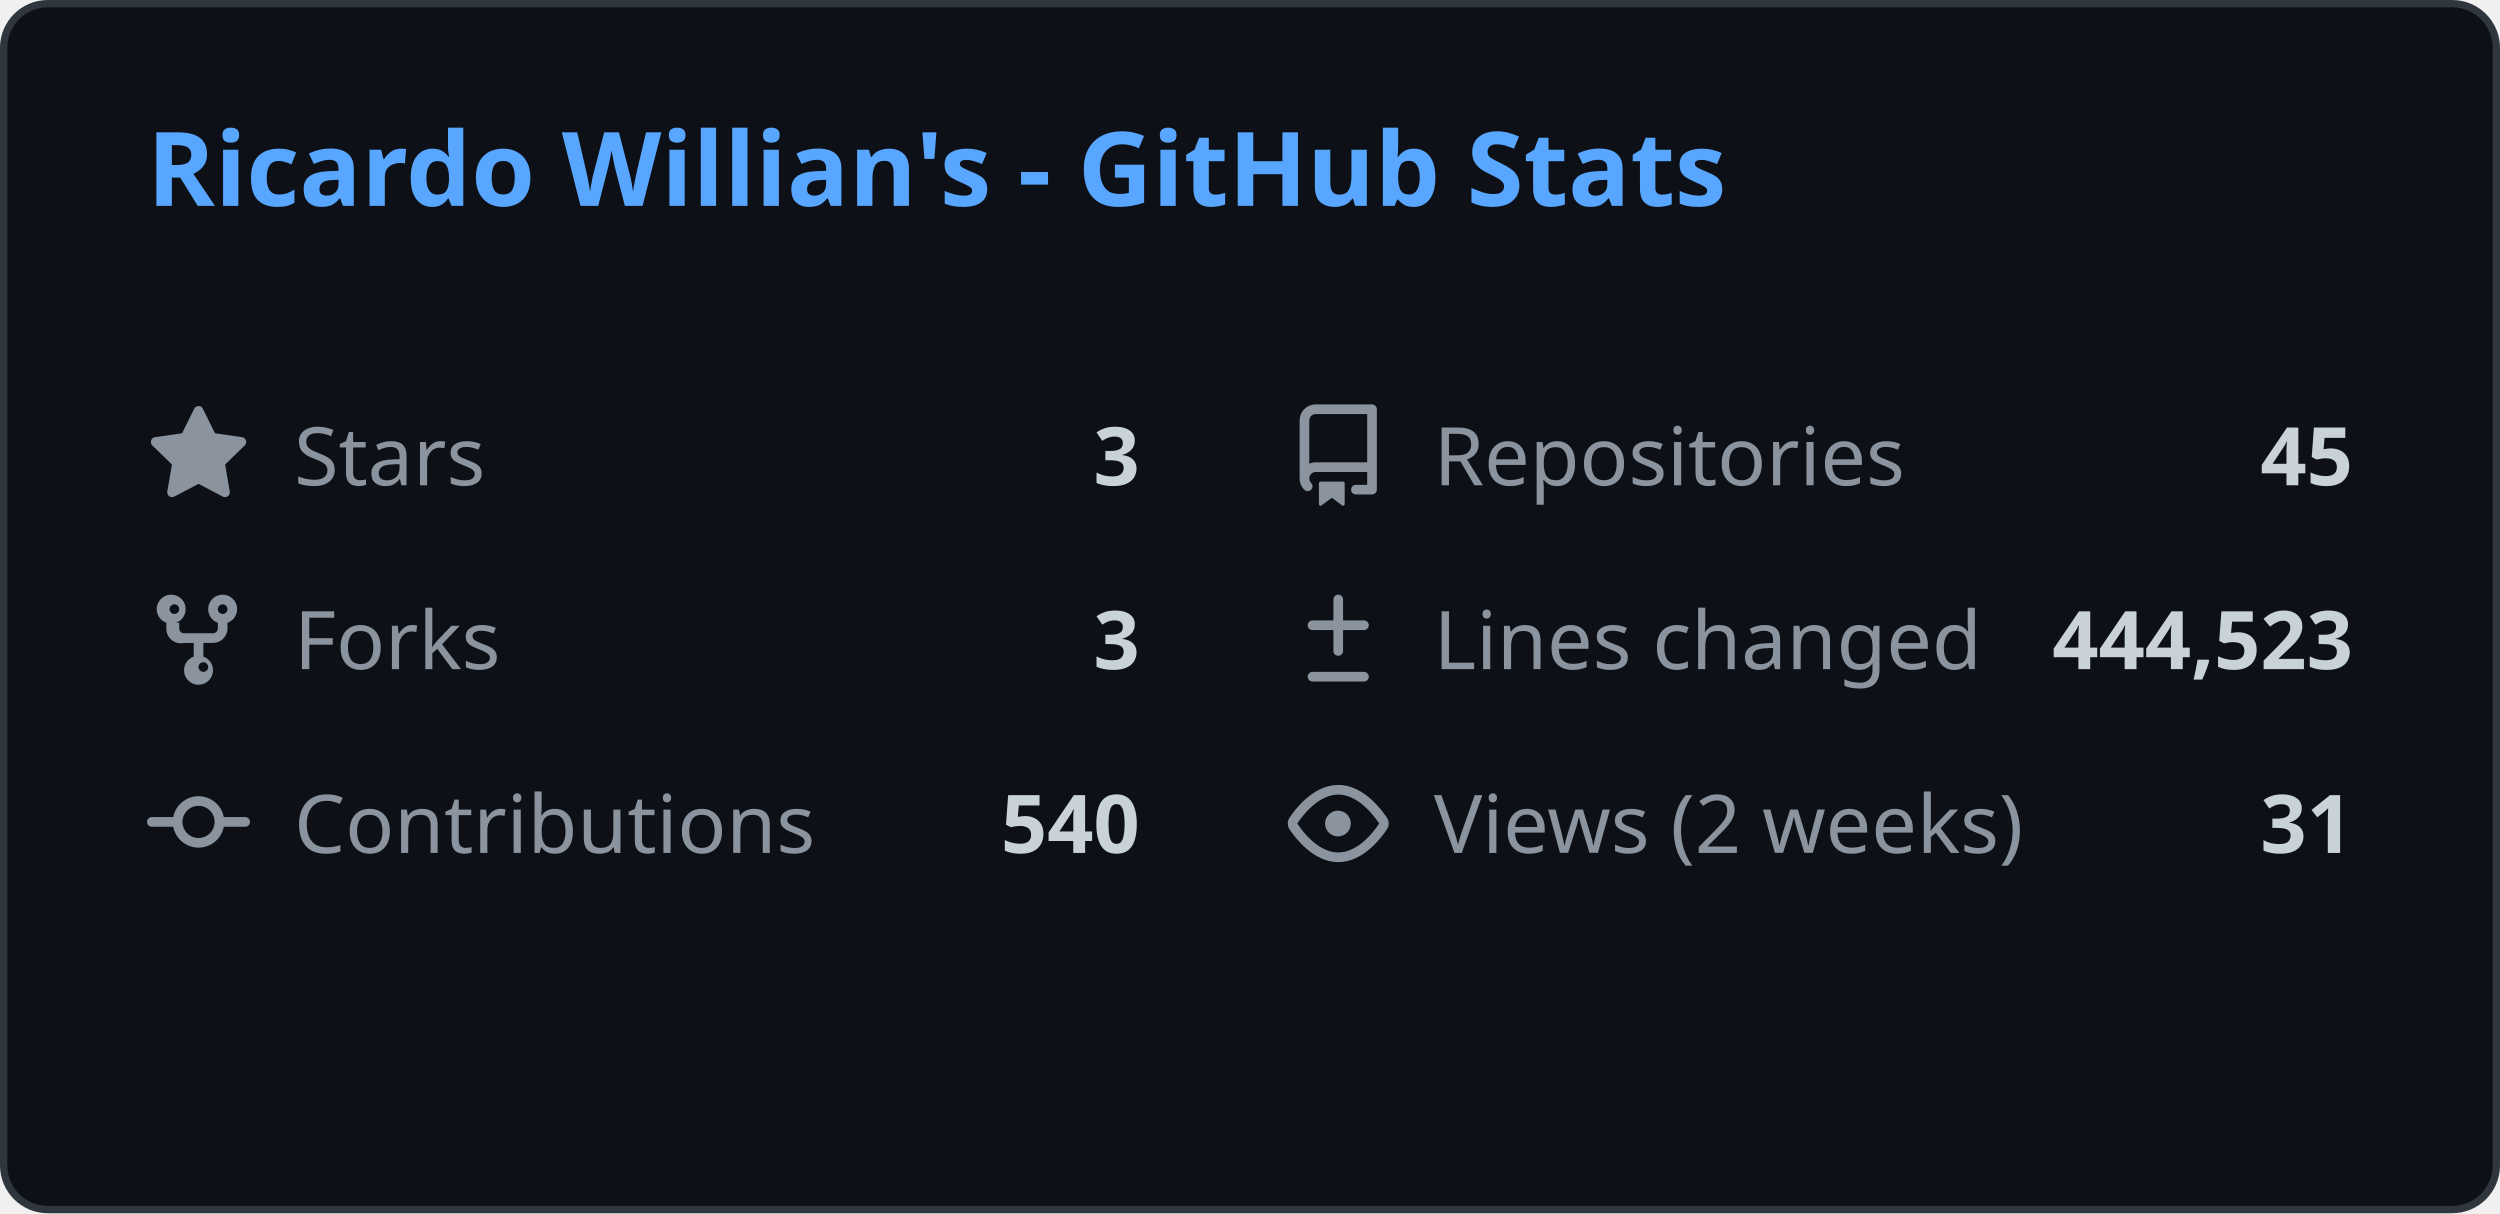
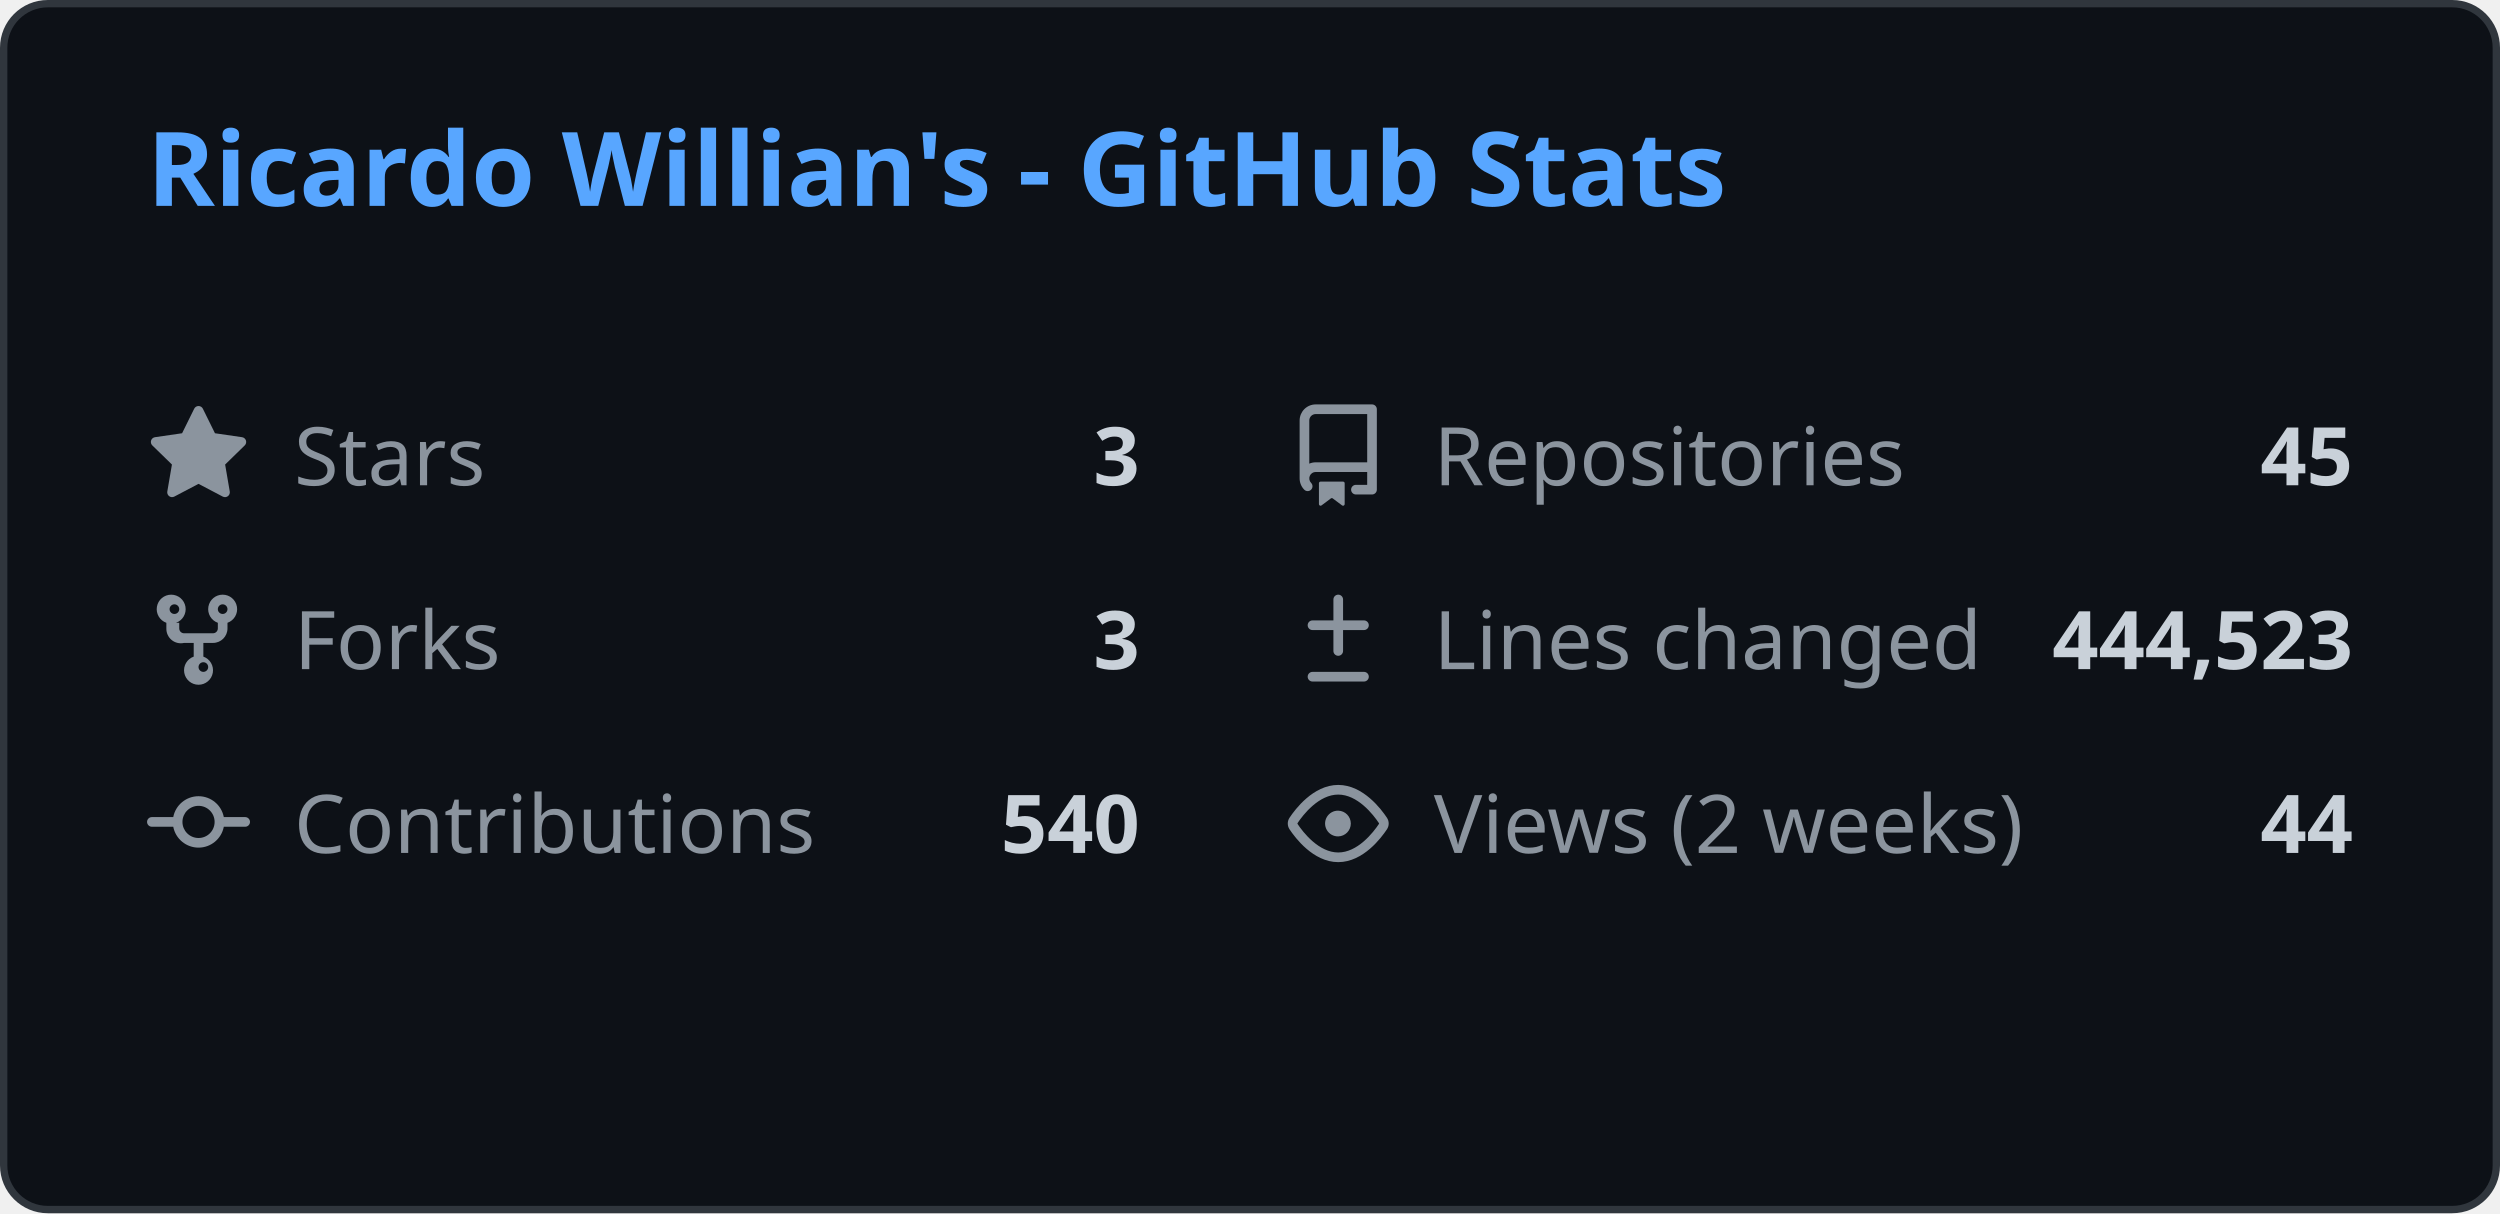
<svg xmlns="http://www.w3.org/2000/svg" width="340" height="165" viewBox="0 0 340 165" fill="none">
  <style>
    .header { font: 600 14px 'Segoe UI', Ubuntu, Sans-Serif; fill: #58a6ff; }
    .stat-label { font: 400 11px 'Segoe UI', Ubuntu, Sans-Serif; fill: #8b949e; }
    .stat-value { font: 600 11px 'Segoe UI', Ubuntu, Sans-Serif; fill: #c9d1d9; }
    .icon { fill: #8b949e; }
    
    @media (prefers-color-scheme: light) {
      .header { fill: #0969da; }
      .stat-label { fill: #57606a; }
      .stat-value { fill: #1f2328; }
      .icon { fill: #57606a; }
      rect.bg { fill: #ffffff !important; stroke: #d0d7de !important; }
    }
  </style>
  <rect class="bg" x="0.5" y="0.5" rx="6" width="339" height="164" fill="#0d1117" stroke="#30363d" />
  <g transform="translate(20, 28)">
    <text class="header">Ricardo Willian's - GitHub Stats</text>
  </g>
  <g transform="translate(20, 55)">
    <svg class="icon" viewBox="0 0 16 16" width="14" height="14">
      <path d="M8 .25a.75.75 0 01.673.418l1.882 3.815 4.21.612a.75.75 0 01.416 1.279l-3.046 2.97.719 4.192a.75.75 0 01-1.088.791L8 12.347l-3.766 1.98a.75.75 0 01-1.088-.79l.72-4.194L.818 6.374a.75.75 0 01.416-1.28l4.21-.611L7.327.668A.75.75 0 018 .25z" />
    </svg>
    <text class="stat-label" x="20" y="11">Stars</text>
    <text class="stat-value" x="135" y="11" text-anchor="end">3</text>
  </g>
  <g transform="translate(175, 55)">
    <svg class="icon" viewBox="0 0 16 16" width="14" height="14">
      <path d="M2 2.5A2.5 2.5 0 014.5 0h8.75a.75.75 0 01.75.75v12.5a.75.75 0 01-.75.75h-2.5a.75.75 0 110-1.5h1.75v-2h-8a1 1 0 00-.714 1.7.75.75 0 01-1.072 1.05A2.495 2.495 0 012 11.5v-9zm10.5-1H4.5a1 1 0 00-1 1v6.708A2.486 2.486 0 014.5 9h8V1.5zM5 12.25v3.25a.25.25 0 00.4.2l1.45-1.087a.25.25 0 01.3 0L8.6 15.7a.25.25 0 00.4-.2v-3.25a.25.25 0 00-.25-.25h-3.5a.25.25 0 00-.25.25z" />
    </svg>
    <text class="stat-label" x="20" y="11">Repositories</text>
    <text class="stat-value" x="145" y="11" text-anchor="end">45</text>
  </g>
  <g transform="translate(20, 80)">
    <svg class="icon" viewBox="0 0 16 16" width="14" height="14">
      <path d="M5 5.372v.878c0 .414.336.75.75.75h4.5a.75.75 0 00.75-.75v-.878a2.25 2.25 0 111.5 0v.878a2.25 2.25 0 01-2.25 2.25h-1.5v2.128a2.251 2.251 0 11-1.5 0V8.5h-1.5A2.25 2.25 0 013 6.25v-.878a2.25 2.25 0 111.5 0zM5 3.25a.75.75 0 10-1.5 0 .75.75 0 001.5 0zm6.75.75a.75.75 0 10-.75-.75.75.75 0 00.75.75zM8 12.25a.75.75 0 101.5 0 .75.75 0 00-1.5 0z" />
    </svg>
    <text class="stat-label" x="20" y="11">Forks</text>
    <text class="stat-value" x="135" y="11" text-anchor="end">3</text>
  </g>
  <g transform="translate(175, 80)">
    <svg class="icon" viewBox="0 0 16 16" width="14" height="14">
      <path d="M8.75 1.75a.75.75 0 00-1.5 0V5H4a.75.75 0 000 1.5h3.25v3.25a.75.75 0 001.5 0V6.5H12a.75.75 0 000-1.5H8.75V1.75zM4 13a.75.75 0 000 1.5h8a.75.75 0 000-1.5H4z" />
    </svg>
    <text class="stat-label" x="20" y="11">Lines changed</text>
    <text class="stat-value" x="145" y="11" text-anchor="end">444,523</text>
  </g>
  <g transform="translate(20, 105)">
    <svg class="icon" viewBox="0 0 16 16" width="14" height="14">
      <path d="M11.93 8.5a4.002 4.002 0 01-7.86 0H.75a.75.75 0 010-1.5h3.32a4.002 4.002 0 017.86 0h3.32a.75.75 0 010 1.5h-3.32zm-1.43-.75a2.5 2.5 0 10-5 0 2.5 2.5 0 005 0z" />
    </svg>
    <text class="stat-label" x="20" y="11">Contributions</text>
    <text class="stat-value" x="135" y="11" text-anchor="end">540</text>
  </g>
  <g transform="translate(175, 105)">
    <svg class="icon" viewBox="0 0 16 16" width="14" height="14">
      <path d="M8 2c1.981 0 3.671.992 4.933 2.078 1.27 1.091 2.187 2.345 2.637 3.023a1.62 1.62 0 010 1.798c-.45.678-1.367 1.932-2.637 3.023C11.67 13.008 9.981 14 8 14c-1.981 0-3.671-.992-4.933-2.078C1.797 10.83.88 9.576.43 8.898a1.62 1.62 0 010-1.798c.45-.677 1.367-1.931 2.637-3.022C4.33 2.992 6.019 2 8 2zM1.679 7.932a.12.12 0 000 .136c.411.622 1.241 1.75 2.366 2.717C5.176 11.758 6.527 12.5 8 12.5c1.473 0 2.825-.742 3.955-1.715 1.124-.967 1.954-2.096 2.366-2.717a.12.12 0 000-.136c-.412-.621-1.242-1.75-2.366-2.717C10.824 4.242 9.473 3.5 8 3.5c-1.473 0-2.824.742-3.955 1.715-1.124.967-1.954 2.096-2.366 2.717zM8 10a2 2 0 11-.001-3.999A2 2 0 018 10z" />
    </svg>
    <text class="stat-label" x="20" y="11">Views (2 weeks)</text>
-     <text class="stat-value" x="145" y="11" text-anchor="end">31</text>
+     <text class="stat-value" x="145" y="11" text-anchor="end">44</text>
  </g>
</svg>
